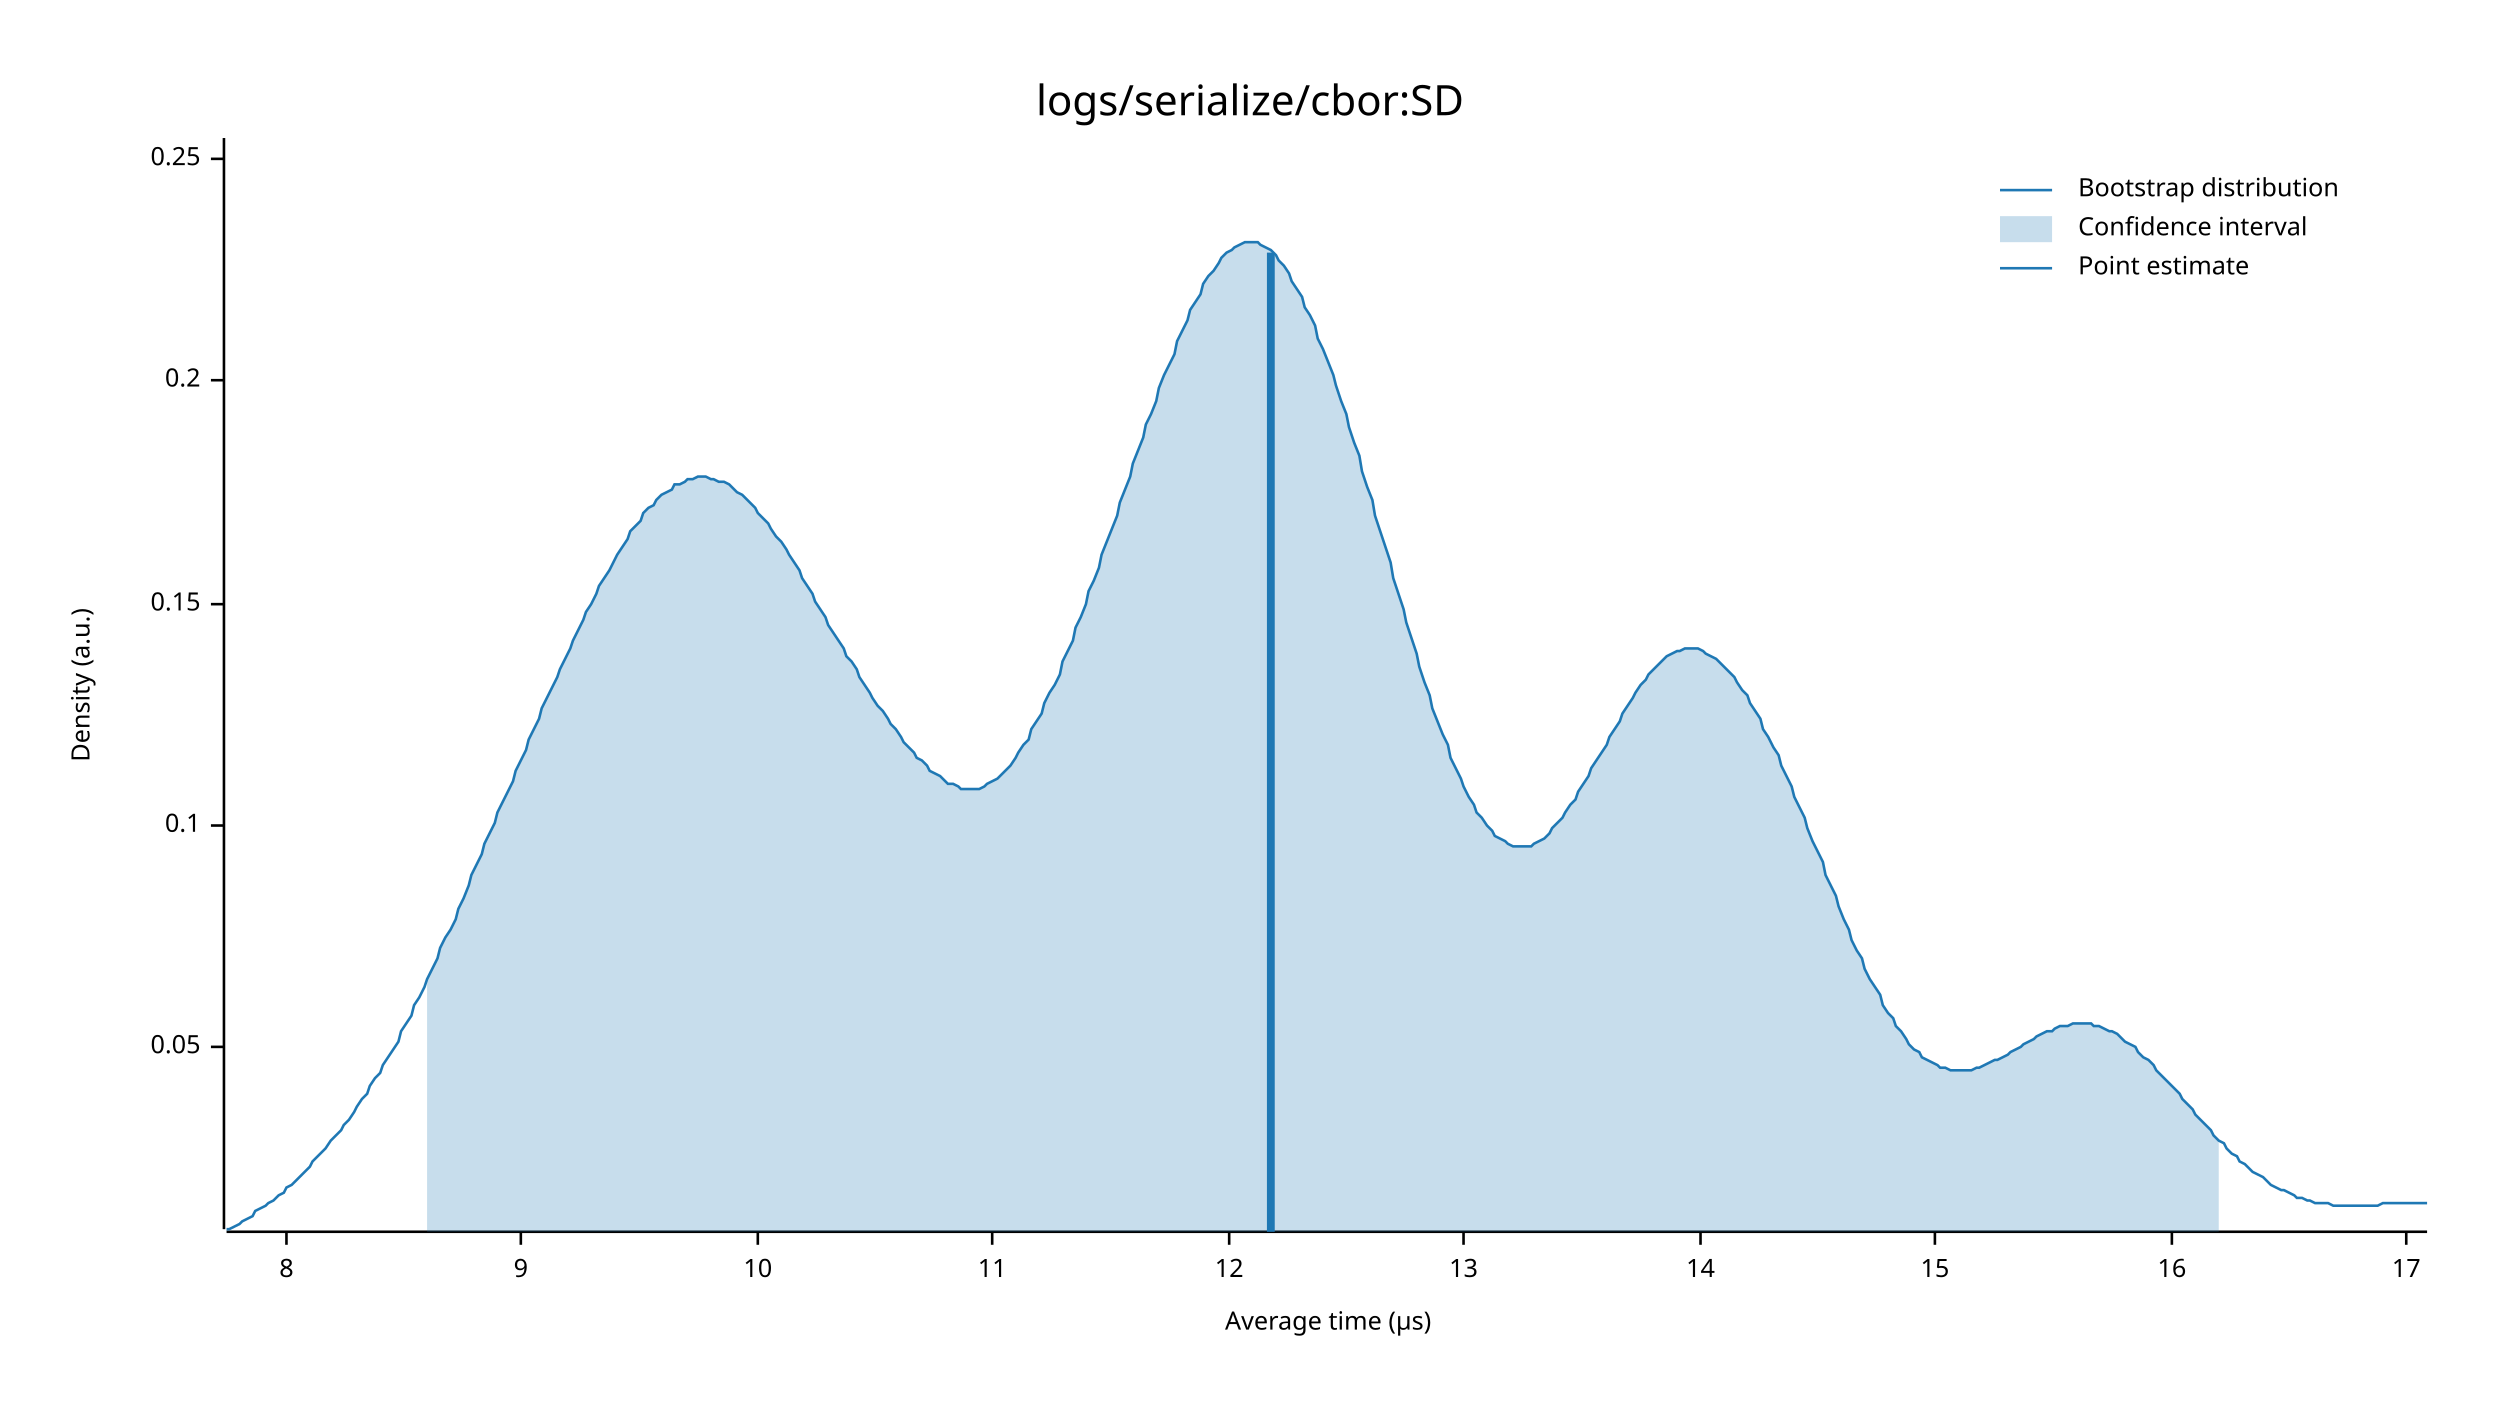
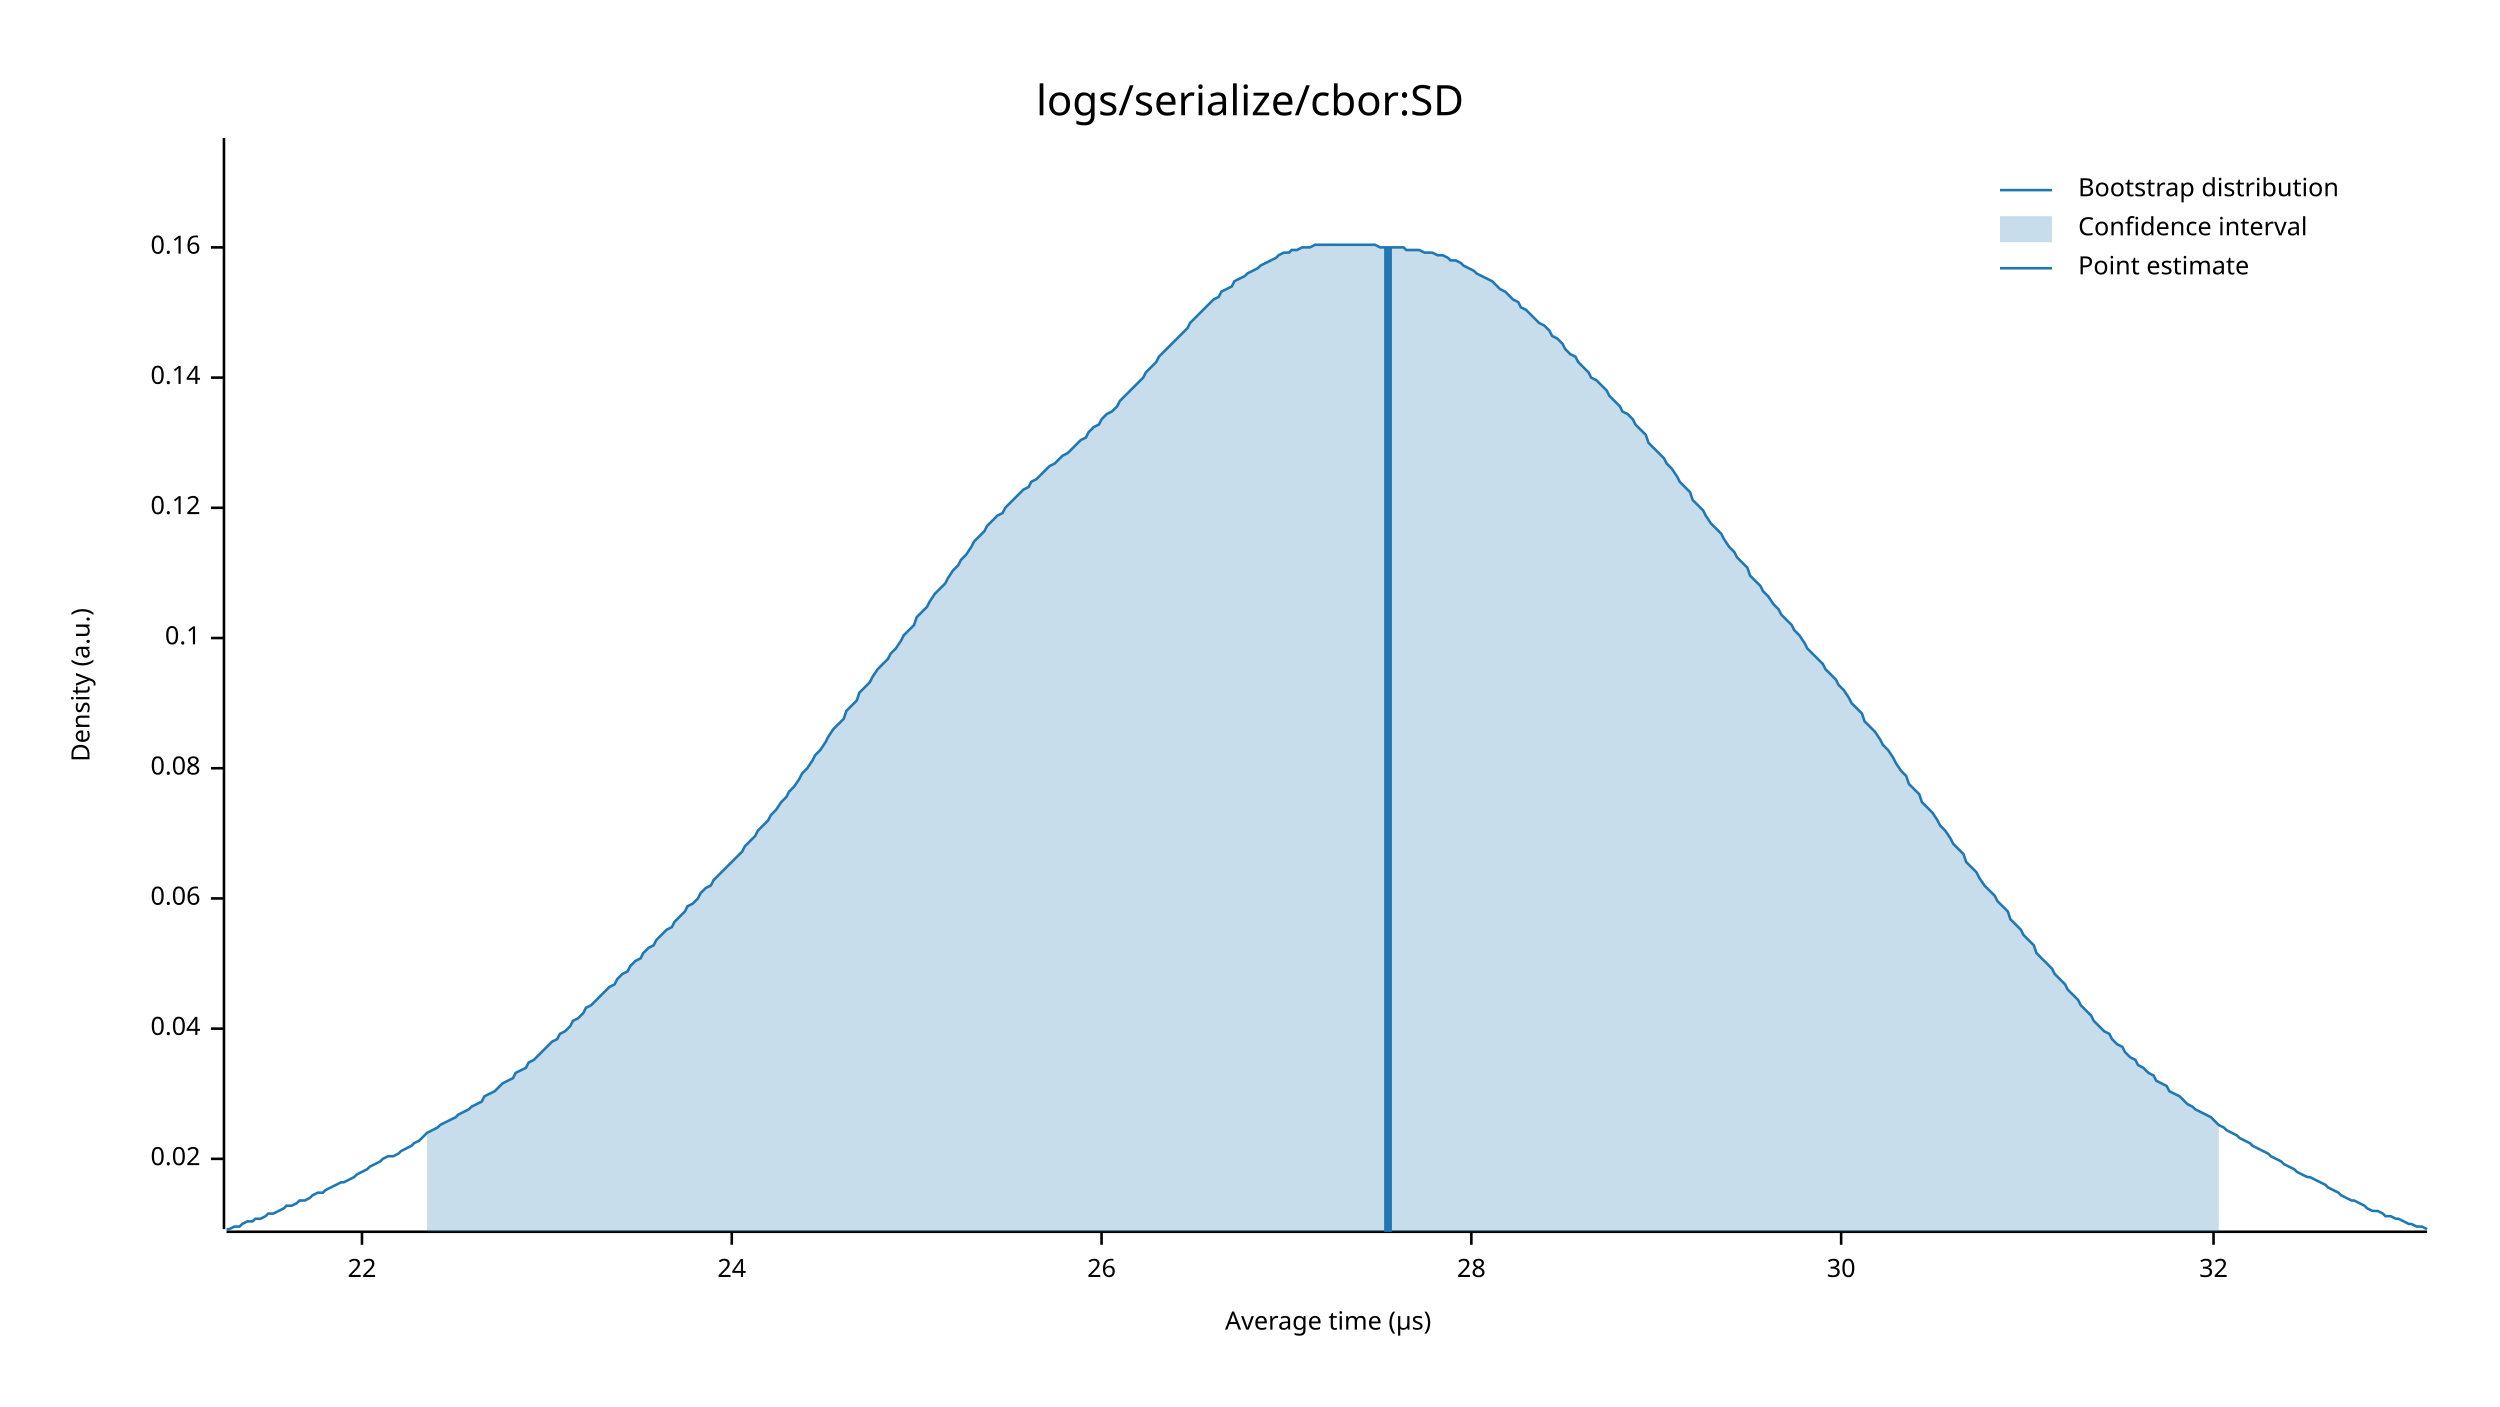
<svg xmlns="http://www.w3.org/2000/svg" style="background-color:#EEE;" width="960" height="540" viewBox="0 0 960 540">
  <text x="480" y="32" dy="0.76em" text-anchor="middle" font-family="sans-serif" font-size="16.129" opacity="1" fill="#000000">
logs/serialize/cbor:SD
</text>
  <text x="27" y="263" dy="0.76em" text-anchor="middle" font-family="sans-serif" font-size="9.677" opacity="1" fill="#000000" transform="rotate(270, 27, 263)">
Density (a.u.)
</text>
  <text x="510" y="513" dy="-0.5ex" text-anchor="middle" font-family="sans-serif" font-size="9.677" opacity="1" fill="#000000">
Average time (µs)
</text>
  <polyline fill="none" opacity="1" stroke="#000000" stroke-width="1" points="86,53 86,472 " />
-   <text x="77" y="402" dy="0.5ex" text-anchor="end" font-family="sans-serif" font-size="9.677" opacity="1" fill="#000000">
- 0.05
+   <text x="77" y="445" dy="0.5ex" text-anchor="end" font-family="sans-serif" font-size="9.677" opacity="1" fill="#000000">
+ 0.02
</text>
-   <polyline fill="none" opacity="1" stroke="#000000" stroke-width="1" points="81,402 86,402 " />
-   <text x="77" y="317" dy="0.5ex" text-anchor="end" font-family="sans-serif" font-size="9.677" opacity="1" fill="#000000">
+   <polyline fill="none" opacity="1" stroke="#000000" stroke-width="1" points="81,445 86,445 " />
+   <text x="77" y="395" dy="0.5ex" text-anchor="end" font-family="sans-serif" font-size="9.677" opacity="1" fill="#000000">
+ 0.04
+ </text>
+   <polyline fill="none" opacity="1" stroke="#000000" stroke-width="1" points="81,395 86,395 " />
+   <text x="77" y="345" dy="0.5ex" text-anchor="end" font-family="sans-serif" font-size="9.677" opacity="1" fill="#000000">
+ 0.06
+ </text>
+   <polyline fill="none" opacity="1" stroke="#000000" stroke-width="1" points="81,345 86,345 " />
+   <text x="77" y="295" dy="0.5ex" text-anchor="end" font-family="sans-serif" font-size="9.677" opacity="1" fill="#000000">
+ 0.08
+ </text>
+   <polyline fill="none" opacity="1" stroke="#000000" stroke-width="1" points="81,295 86,295 " />
+   <text x="77" y="245" dy="0.5ex" text-anchor="end" font-family="sans-serif" font-size="9.677" opacity="1" fill="#000000">
0.1
</text>
-   <polyline fill="none" opacity="1" stroke="#000000" stroke-width="1" points="81,317 86,317 " />
-   <text x="77" y="232" dy="0.5ex" text-anchor="end" font-family="sans-serif" font-size="9.677" opacity="1" fill="#000000">
- 0.15
+   <polyline fill="none" opacity="1" stroke="#000000" stroke-width="1" points="81,245 86,245 " />
+   <text x="77" y="195" dy="0.5ex" text-anchor="end" font-family="sans-serif" font-size="9.677" opacity="1" fill="#000000">
+ 0.12
</text>
-   <polyline fill="none" opacity="1" stroke="#000000" stroke-width="1" points="81,232 86,232 " />
-   <text x="77" y="146" dy="0.5ex" text-anchor="end" font-family="sans-serif" font-size="9.677" opacity="1" fill="#000000">
- 0.2
+   <polyline fill="none" opacity="1" stroke="#000000" stroke-width="1" points="81,195 86,195 " />
+   <text x="77" y="145" dy="0.5ex" text-anchor="end" font-family="sans-serif" font-size="9.677" opacity="1" fill="#000000">
+ 0.14
</text>
-   <polyline fill="none" opacity="1" stroke="#000000" stroke-width="1" points="81,146 86,146 " />
-   <text x="77" y="61" dy="0.5ex" text-anchor="end" font-family="sans-serif" font-size="9.677" opacity="1" fill="#000000">
- 0.25
+   <polyline fill="none" opacity="1" stroke="#000000" stroke-width="1" points="81,145 86,145 " />
+   <text x="77" y="95" dy="0.5ex" text-anchor="end" font-family="sans-serif" font-size="9.677" opacity="1" fill="#000000">
+ 0.16
</text>
-   <polyline fill="none" opacity="1" stroke="#000000" stroke-width="1" points="81,61 86,61 " />
+   <polyline fill="none" opacity="1" stroke="#000000" stroke-width="1" points="81,95 86,95 " />
  <polyline fill="none" opacity="1" stroke="#000000" stroke-width="1" points="87,473 932,473 " />
-   <text x="110" y="483" dy="0.76em" text-anchor="middle" font-family="sans-serif" font-size="9.677" opacity="1" fill="#000000">
- 8
+   <text x="139" y="483" dy="0.76em" text-anchor="middle" font-family="sans-serif" font-size="9.677" opacity="1" fill="#000000">
+ 22
</text>
-   <polyline fill="none" opacity="1" stroke="#000000" stroke-width="1" points="110,473 110,478 " />
-   <text x="200" y="483" dy="0.76em" text-anchor="middle" font-family="sans-serif" font-size="9.677" opacity="1" fill="#000000">
- 9
+   <polyline fill="none" opacity="1" stroke="#000000" stroke-width="1" points="139,473 139,478 " />
+   <text x="281" y="483" dy="0.76em" text-anchor="middle" font-family="sans-serif" font-size="9.677" opacity="1" fill="#000000">
+ 24
</text>
-   <polyline fill="none" opacity="1" stroke="#000000" stroke-width="1" points="200,473 200,478 " />
-   <text x="291" y="483" dy="0.76em" text-anchor="middle" font-family="sans-serif" font-size="9.677" opacity="1" fill="#000000">
- 10
+   <polyline fill="none" opacity="1" stroke="#000000" stroke-width="1" points="281,473 281,478 " />
+   <text x="423" y="483" dy="0.76em" text-anchor="middle" font-family="sans-serif" font-size="9.677" opacity="1" fill="#000000">
+ 26
</text>
-   <polyline fill="none" opacity="1" stroke="#000000" stroke-width="1" points="291,473 291,478 " />
-   <text x="381" y="483" dy="0.76em" text-anchor="middle" font-family="sans-serif" font-size="9.677" opacity="1" fill="#000000">
- 11
+   <polyline fill="none" opacity="1" stroke="#000000" stroke-width="1" points="423,473 423,478 " />
+   <text x="565" y="483" dy="0.76em" text-anchor="middle" font-family="sans-serif" font-size="9.677" opacity="1" fill="#000000">
+ 28
</text>
-   <polyline fill="none" opacity="1" stroke="#000000" stroke-width="1" points="381,473 381,478 " />
-   <text x="472" y="483" dy="0.76em" text-anchor="middle" font-family="sans-serif" font-size="9.677" opacity="1" fill="#000000">
- 12
+   <polyline fill="none" opacity="1" stroke="#000000" stroke-width="1" points="565,473 565,478 " />
+   <text x="707" y="483" dy="0.76em" text-anchor="middle" font-family="sans-serif" font-size="9.677" opacity="1" fill="#000000">
+ 30
</text>
-   <polyline fill="none" opacity="1" stroke="#000000" stroke-width="1" points="472,473 472,478 " />
-   <text x="562" y="483" dy="0.76em" text-anchor="middle" font-family="sans-serif" font-size="9.677" opacity="1" fill="#000000">
- 13
+   <polyline fill="none" opacity="1" stroke="#000000" stroke-width="1" points="707,473 707,478 " />
+   <text x="850" y="483" dy="0.76em" text-anchor="middle" font-family="sans-serif" font-size="9.677" opacity="1" fill="#000000">
+ 32
</text>
-   <polyline fill="none" opacity="1" stroke="#000000" stroke-width="1" points="562,473 562,478 " />
-   <text x="653" y="483" dy="0.76em" text-anchor="middle" font-family="sans-serif" font-size="9.677" opacity="1" fill="#000000">
- 14
- </text>
-   <polyline fill="none" opacity="1" stroke="#000000" stroke-width="1" points="653,473 653,478 " />
-   <text x="743" y="483" dy="0.76em" text-anchor="middle" font-family="sans-serif" font-size="9.677" opacity="1" fill="#000000">
- 15
- </text>
-   <polyline fill="none" opacity="1" stroke="#000000" stroke-width="1" points="743,473 743,478 " />
-   <text x="834" y="483" dy="0.76em" text-anchor="middle" font-family="sans-serif" font-size="9.677" opacity="1" fill="#000000">
- 16
- </text>
-   <polyline fill="none" opacity="1" stroke="#000000" stroke-width="1" points="834,473 834,478 " />
-   <text x="924" y="483" dy="0.76em" text-anchor="middle" font-family="sans-serif" font-size="9.677" opacity="1" fill="#000000">
- 17
- </text>
-   <polyline fill="none" opacity="1" stroke="#000000" stroke-width="1" points="924,473 924,478 " />
-   <polyline fill="none" opacity="1" stroke="#1F78B4" stroke-width="1" points="87,472 88,472 90,471 92,470 93,469 95,468 97,467 98,465 100,464 102,463 103,462 105,461 107,459 109,458 110,456 112,455 114,453 115,452 117,450 119,448 120,446 122,444 124,442 125,441 127,438 129,436 131,434 132,432 134,430 136,427 137,425 139,422 141,420 142,417 144,414 146,412 147,409 149,406 151,403 153,400 154,396 156,393 158,390 159,386 161,383 163,379 164,376 166,372 168,368 169,364 171,360 173,357 175,353 176,349 178,345 180,340 181,336 183,332 185,328 186,324 188,320 190,316 191,312 193,308 195,304 197,300 198,296 200,292 202,288 203,284 205,280 207,276 208,272 210,268 212,264 214,260 215,257 217,253 219,249 220,246 222,242 224,238 225,235 227,232 229,228 230,225 232,222 234,219 236,215 237,213 239,210 241,207 242,204 244,202 246,200 247,197 249,195 251,194 252,192 254,190 256,189 258,188 259,186 261,186 263,185 264,184 266,184 268,183 269,183 271,183 273,184 274,184 276,185 278,185 280,186 281,187 283,189 285,190 286,191 288,193 290,195 291,197 293,199 295,201 296,203 298,206 300,208 302,211 303,213 305,216 307,219 308,222 310,225 312,228 313,231 315,234 317,237 318,240 320,243 322,246 324,249 325,252 327,254 329,257 330,260 332,263 334,266 335,268 337,271 339,273 341,276 342,278 344,280 346,283 347,285 349,287 351,289 352,291 354,292 356,294 357,296 359,297 361,298 363,300 364,301 366,301 368,302 369,303 371,303 373,303 374,303 376,303 378,302 379,301 381,300 383,299 385,297 386,296 388,294 390,291 391,289 393,286 395,284 396,280 398,277 400,274 401,270 403,266 405,263 407,259 408,254 410,250 412,246 413,241 415,237 417,232 418,227 420,223 422,218 423,213 425,208 427,203 429,198 430,193 432,188 434,183 435,178 437,173 439,168 440,163 442,159 444,154 445,149 447,144 449,140 451,136 452,131 454,127 456,123 457,119 459,116 461,113 462,109 464,106 466,104 468,101 469,99 471,97 473,96 474,95 476,94 478,93 479,93 481,93 483,93 484,94 486,95 488,96 490,98 491,100 493,102 495,105 496,108 498,111 500,114 501,118 503,121 505,125 506,130 508,134 510,139 512,144 513,148 515,154 517,159 518,164 520,170 522,175 523,181 525,187 527,192 528,198 530,204 532,210 534,216 535,222 537,228 539,234 540,239 542,245 544,251 545,256 547,262 549,267 550,272 552,277 554,282 556,286 557,291 559,295 561,299 562,302 564,306 566,309 567,312 569,314 571,317 573,319 574,321 576,322 578,323 579,324 581,325 583,325 584,325 586,325 588,325 589,324 591,323 593,322 595,320 596,318 598,316 600,314 601,312 603,309 605,307 606,304 608,301 610,298 611,295 613,292 615,289 617,286 618,283 620,280 622,277 623,274 625,271 627,268 628,266 630,263 632,261 633,259 635,257 637,255 639,253 640,252 642,251 644,250 645,250 647,249 649,249 650,249 652,249 654,250 655,251 657,252 659,253 661,255 662,256 664,258 666,260 667,262 669,265 671,267 672,270 674,273 676,276 677,280 679,283 681,287 683,290 684,294 686,298 688,302 689,306 691,310 693,314 694,318 696,323 698,327 700,331 701,336 703,340 705,344 706,348 708,353 710,357 711,361 713,365 715,368 716,372 718,376 720,379 722,382 723,386 725,389 727,391 728,394 730,396 732,399 733,401 735,403 737,404 738,406 740,407 742,408 744,409 745,410 747,410 749,411 750,411 752,411 754,411 755,411 757,411 759,410 760,410 762,409 764,408 766,407 767,407 769,406 771,405 772,404 774,403 776,402 777,401 779,400 781,399 782,398 784,397 786,396 788,396 789,395 791,394 793,394 794,394 796,393 798,393 799,393 801,393 803,393 804,394 806,394 808,395 810,396 811,396 813,397 815,399 816,400 818,401 820,402 821,404 823,406 825,407 827,409 828,411 830,413 832,415 833,416 835,418 837,420 838,422 840,424 842,426 843,428 845,430 847,432 849,434 850,436 852,438 854,439 855,441 857,443 859,444 860,446 862,447 864,449 865,450 867,451 869,452 871,454 872,455 874,456 876,457 877,457 879,458 881,459 882,460 884,460 886,461 887,461 889,462 891,462 893,462 894,462 896,463 898,463 899,463 901,463 903,463 904,463 906,463 908,463 909,463 911,463 913,463 915,462 916,462 918,462 920,462 921,462 923,462 925,462 926,462 928,462 930,462 932,462 " />
-   <polygon opacity="0.25" fill="#1F78B4" points="164,376 166,372 168,368 169,364 171,360 173,357 175,353 176,349 178,345 180,340 181,336 183,332 185,328 186,324 188,320 190,316 191,312 193,308 195,304 197,300 198,296 200,292 202,288 203,284 205,280 207,276 208,272 210,268 212,264 214,260 215,257 217,253 219,249 220,246 222,242 224,238 225,235 227,232 229,228 230,225 232,222 234,219 236,215 237,213 239,210 241,207 242,204 244,202 246,200 247,197 249,195 251,194 252,192 254,190 256,189 258,188 259,186 261,186 263,185 264,184 266,184 268,183 269,183 271,183 273,184 274,184 276,185 278,185 280,186 281,187 283,189 285,190 286,191 288,193 290,195 291,197 293,199 295,201 296,203 298,206 300,208 302,211 303,213 305,216 307,219 308,222 310,225 312,228 313,231 315,234 317,237 318,240 320,243 322,246 324,249 325,252 327,254 329,257 330,260 332,263 334,266 335,268 337,271 339,273 341,276 342,278 344,280 346,283 347,285 349,287 351,289 352,291 354,292 356,294 357,296 359,297 361,298 363,300 364,301 366,301 368,302 369,303 371,303 373,303 374,303 376,303 378,302 379,301 381,300 383,299 385,297 386,296 388,294 390,291 391,289 393,286 395,284 396,280 398,277 400,274 401,270 403,266 405,263 407,259 408,254 410,250 412,246 413,241 415,237 417,232 418,227 420,223 422,218 423,213 425,208 427,203 429,198 430,193 432,188 434,183 435,178 437,173 439,168 440,163 442,159 444,154 445,149 447,144 449,140 451,136 452,131 454,127 456,123 457,119 459,116 461,113 462,109 464,106 466,104 468,101 469,99 471,97 473,96 474,95 476,94 478,93 479,93 481,93 483,93 484,94 486,95 488,96 490,98 491,100 493,102 495,105 496,108 498,111 500,114 501,118 503,121 505,125 506,130 508,134 510,139 512,144 513,148 515,154 517,159 518,164 520,170 522,175 523,181 525,187 527,192 528,198 530,204 532,210 534,216 535,222 537,228 539,234 540,239 542,245 544,251 545,256 547,262 549,267 550,272 552,277 554,282 556,286 557,291 559,295 561,299 562,302 564,306 566,309 567,312 569,314 571,317 573,319 574,321 576,322 578,323 579,324 581,325 583,325 584,325 586,325 588,325 589,324 591,323 593,322 595,320 596,318 598,316 600,314 601,312 603,309 605,307 606,304 608,301 610,298 611,295 613,292 615,289 617,286 618,283 620,280 622,277 623,274 625,271 627,268 628,266 630,263 632,261 633,259 635,257 637,255 639,253 640,252 642,251 644,250 645,250 647,249 649,249 650,249 652,249 654,250 655,251 657,252 659,253 661,255 662,256 664,258 666,260 667,262 669,265 671,267 672,270 674,273 676,276 677,280 679,283 681,287 683,290 684,294 686,298 688,302 689,306 691,310 693,314 694,318 696,323 698,327 700,331 701,336 703,340 705,344 706,348 708,353 710,357 711,361 713,365 715,368 716,372 718,376 720,379 722,382 723,386 725,389 727,391 728,394 730,396 732,399 733,401 735,403 737,404 738,406 740,407 742,408 744,409 745,410 747,410 749,411 750,411 752,411 754,411 755,411 757,411 759,410 760,410 762,409 764,408 766,407 767,407 769,406 771,405 772,404 774,403 776,402 777,401 779,400 781,399 782,398 784,397 786,396 788,396 789,395 791,394 793,394 794,394 796,393 798,393 799,393 801,393 803,393 804,394 806,394 808,395 810,396 811,396 813,397 815,399 816,400 818,401 820,402 821,404 823,406 825,407 827,409 828,411 830,413 832,415 833,416 835,418 837,420 838,422 840,424 842,426 843,428 845,430 847,432 849,434 850,436 852,438 852,473 164,473 " />
-   <polyline fill="none" opacity="1" stroke="#1F78B4" stroke-width="3" points="488,473 488,97 " />
+   <polyline fill="none" opacity="1" stroke="#000000" stroke-width="1" points="850,473 850,478 " />
+   <polyline fill="none" opacity="1" stroke="#1F78B4" stroke-width="1" points="87,472 88,472 90,471 92,471 93,470 95,469 97,469 98,468 100,468 102,467 103,466 105,466 107,465 109,464 110,463 112,463 114,462 115,461 117,461 119,460 120,459 122,458 124,458 125,457 127,456 129,455 131,454 132,454 134,453 136,452 137,451 139,450 141,449 142,448 144,447 146,446 147,445 149,444 151,444 153,443 154,442 156,441 158,440 159,439 161,438 163,436 164,435 166,434 168,433 169,432 171,431 173,430 175,429 176,428 178,427 180,426 181,425 183,424 185,423 186,421 188,420 190,419 191,418 193,416 195,415 197,414 198,412 200,411 202,410 203,408 205,407 207,405 208,404 210,402 212,400 214,399 215,397 217,396 219,394 220,392 222,391 224,389 225,387 227,386 229,384 230,383 232,381 234,379 236,378 237,376 239,374 241,373 242,371 244,369 246,368 247,366 249,364 251,363 252,361 254,359 256,357 258,356 259,354 261,352 263,350 264,348 266,347 268,345 269,343 271,341 273,340 274,338 276,336 278,334 280,332 281,331 283,329 285,327 286,325 288,323 290,321 291,319 293,317 295,315 296,313 298,311 300,308 302,306 303,304 305,302 307,299 308,297 310,295 312,292 313,290 315,288 317,285 318,283 320,280 322,278 324,276 325,273 327,271 329,269 330,266 332,264 334,262 335,260 337,257 339,255 341,253 342,251 344,249 346,246 347,244 349,242 351,240 352,237 354,235 356,233 357,231 359,228 361,226 363,224 364,222 366,219 368,217 369,215 371,213 373,210 374,208 376,206 378,204 379,202 381,200 383,198 385,197 386,195 388,193 390,191 391,190 393,188 395,187 396,185 398,184 400,182 401,181 403,179 405,178 407,176 408,175 410,174 412,172 413,171 415,169 417,168 418,166 420,164 422,163 423,161 425,159 427,158 429,156 430,154 432,152 434,150 435,149 437,147 439,145 440,143 442,141 444,139 445,137 447,135 449,133 451,131 452,130 454,128 456,126 457,124 459,122 461,120 462,119 464,117 466,115 468,114 469,112 471,111 473,110 474,108 476,107 478,106 479,105 481,104 483,103 484,102 486,101 488,100 490,99 491,98 493,97 495,97 496,96 498,96 500,95 501,95 503,95 505,94 506,94 508,94 510,94 512,94 513,94 515,94 517,94 518,94 520,94 522,94 523,94 525,94 527,94 528,94 530,95 532,95 534,95 535,95 537,95 539,95 540,96 542,96 544,96 545,96 547,97 549,97 550,97 552,98 554,98 556,99 557,100 559,100 561,101 562,102 564,103 566,104 567,105 569,106 571,107 573,108 574,109 576,111 578,112 579,113 581,115 583,116 584,118 586,119 588,121 589,122 591,124 593,125 595,127 596,129 598,130 600,132 601,134 603,136 605,137 606,139 608,141 610,143 611,145 613,146 615,148 617,150 618,152 620,154 622,156 623,158 625,159 627,161 628,163 630,165 632,167 633,170 635,172 637,174 639,176 640,178 642,180 644,183 645,185 647,187 649,189 650,192 652,194 654,196 655,198 657,201 659,203 661,205 662,207 664,210 666,212 667,214 669,216 671,218 672,221 674,223 676,225 677,227 679,229 681,232 683,234 684,236 686,238 688,240 689,242 691,244 693,247 694,249 696,251 698,253 700,255 701,257 703,259 705,261 706,263 708,265 710,268 711,270 713,272 715,274 716,277 718,279 720,281 722,284 723,286 725,288 727,291 728,293 730,296 732,298 733,301 735,303 737,305 738,308 740,310 742,312 744,315 745,317 747,319 749,322 750,324 752,326 754,328 755,331 757,333 759,335 760,337 762,340 764,342 766,344 767,346 769,348 771,350 772,353 774,355 776,357 777,359 779,361 781,363 782,366 784,368 786,370 788,372 789,374 791,376 793,378 794,380 796,382 798,384 799,386 801,388 803,390 804,392 806,394 808,396 810,397 811,399 813,401 815,402 816,404 818,406 820,407 821,409 823,410 825,412 827,413 828,415 830,416 832,417 833,419 835,420 837,421 838,422 840,424 842,425 843,426 845,427 847,428 849,429 850,430 852,432 854,433 855,434 857,435 859,436 860,437 862,438 864,439 865,440 867,441 869,442 871,443 872,444 874,445 876,446 877,447 879,448 881,449 882,450 884,451 886,452 887,452 889,453 891,454 893,455 894,456 896,457 898,458 899,459 901,460 903,461 904,461 906,462 908,463 909,464 911,465 913,465 915,466 916,467 918,467 920,468 921,468 923,469 925,470 926,470 928,471 930,471 932,472 " />
+   <polygon opacity="0.25" fill="#1F78B4" points="164,435 166,434 168,433 169,432 171,431 173,430 175,429 176,428 178,427 180,426 181,425 183,424 185,423 186,421 188,420 190,419 191,418 193,416 195,415 197,414 198,412 200,411 202,410 203,408 205,407 207,405 208,404 210,402 212,400 214,399 215,397 217,396 219,394 220,392 222,391 224,389 225,387 227,386 229,384 230,383 232,381 234,379 236,378 237,376 239,374 241,373 242,371 244,369 246,368 247,366 249,364 251,363 252,361 254,359 256,357 258,356 259,354 261,352 263,350 264,348 266,347 268,345 269,343 271,341 273,340 274,338 276,336 278,334 280,332 281,331 283,329 285,327 286,325 288,323 290,321 291,319 293,317 295,315 296,313 298,311 300,308 302,306 303,304 305,302 307,299 308,297 310,295 312,292 313,290 315,288 317,285 318,283 320,280 322,278 324,276 325,273 327,271 329,269 330,266 332,264 334,262 335,260 337,257 339,255 341,253 342,251 344,249 346,246 347,244 349,242 351,240 352,237 354,235 356,233 357,231 359,228 361,226 363,224 364,222 366,219 368,217 369,215 371,213 373,210 374,208 376,206 378,204 379,202 381,200 383,198 385,197 386,195 388,193 390,191 391,190 393,188 395,187 396,185 398,184 400,182 401,181 403,179 405,178 407,176 408,175 410,174 412,172 413,171 415,169 417,168 418,166 420,164 422,163 423,161 425,159 427,158 429,156 430,154 432,152 434,150 435,149 437,147 439,145 440,143 442,141 444,139 445,137 447,135 449,133 451,131 452,130 454,128 456,126 457,124 459,122 461,120 462,119 464,117 466,115 468,114 469,112 471,111 473,110 474,108 476,107 478,106 479,105 481,104 483,103 484,102 486,101 488,100 490,99 491,98 493,97 495,97 496,96 498,96 500,95 501,95 503,95 505,94 506,94 508,94 510,94 512,94 513,94 515,94 517,94 518,94 520,94 522,94 523,94 525,94 527,94 528,94 530,95 532,95 534,95 535,95 537,95 539,95 540,96 542,96 544,96 545,96 547,97 549,97 550,97 552,98 554,98 556,99 557,100 559,100 561,101 562,102 564,103 566,104 567,105 569,106 571,107 573,108 574,109 576,111 578,112 579,113 581,115 583,116 584,118 586,119 588,121 589,122 591,124 593,125 595,127 596,129 598,130 600,132 601,134 603,136 605,137 606,139 608,141 610,143 611,145 613,146 615,148 617,150 618,152 620,154 622,156 623,158 625,159 627,161 628,163 630,165 632,167 633,170 635,172 637,174 639,176 640,178 642,180 644,183 645,185 647,187 649,189 650,192 652,194 654,196 655,198 657,201 659,203 661,205 662,207 664,210 666,212 667,214 669,216 671,218 672,221 674,223 676,225 677,227 679,229 681,232 683,234 684,236 686,238 688,240 689,242 691,244 693,247 694,249 696,251 698,253 700,255 701,257 703,259 705,261 706,263 708,265 710,268 711,270 713,272 715,274 716,277 718,279 720,281 722,284 723,286 725,288 727,291 728,293 730,296 732,298 733,301 735,303 737,305 738,308 740,310 742,312 744,315 745,317 747,319 749,322 750,324 752,326 754,328 755,331 757,333 759,335 760,337 762,340 764,342 766,344 767,346 769,348 771,350 772,353 774,355 776,357 777,359 779,361 781,363 782,366 784,368 786,370 788,372 789,374 791,376 793,378 794,380 796,382 798,384 799,386 801,388 803,390 804,392 806,394 808,396 810,397 811,399 813,401 815,402 816,404 818,406 820,407 821,409 823,410 825,412 827,413 828,415 830,416 832,417 833,419 835,420 837,421 838,422 840,424 842,425 843,426 845,427 847,428 849,429 850,430 852,432 852,473 164,473 " />
+   <polyline fill="none" opacity="1" stroke="#1F78B4" stroke-width="3" points="533,473 533,95 " />
  <text x="798" y="68" dy="0.76em" text-anchor="start" font-family="sans-serif" font-size="9.677" opacity="1" fill="#000000">
Bootstrap distribution
</text>
  <text x="798" y="83" dy="0.76em" text-anchor="start" font-family="sans-serif" font-size="9.677" opacity="1" fill="#000000">
Confidence interval
</text>
  <text x="798" y="98" dy="0.76em" text-anchor="start" font-family="sans-serif" font-size="9.677" opacity="1" fill="#000000">
Point estimate
</text>
  <polyline fill="none" opacity="1" stroke="#1F78B4" stroke-width="1" points="768,73 788,73 " />
  <rect x="768" y="83" width="20" height="10" opacity="0.25" fill="#1F78B4" stroke="none" />
  <polyline fill="none" opacity="1" stroke="#1F78B4" stroke-width="1" points="768,103 788,103 " />
</svg>
